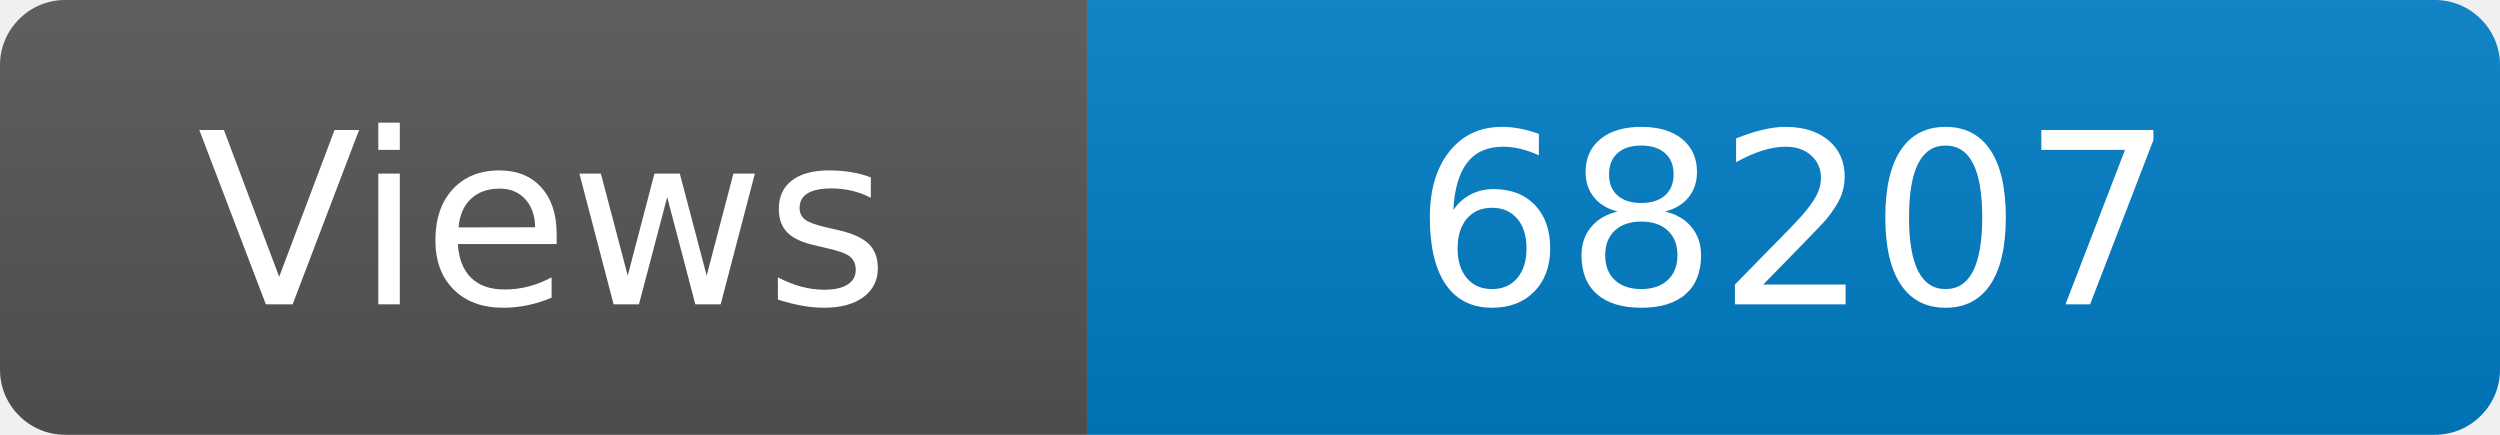
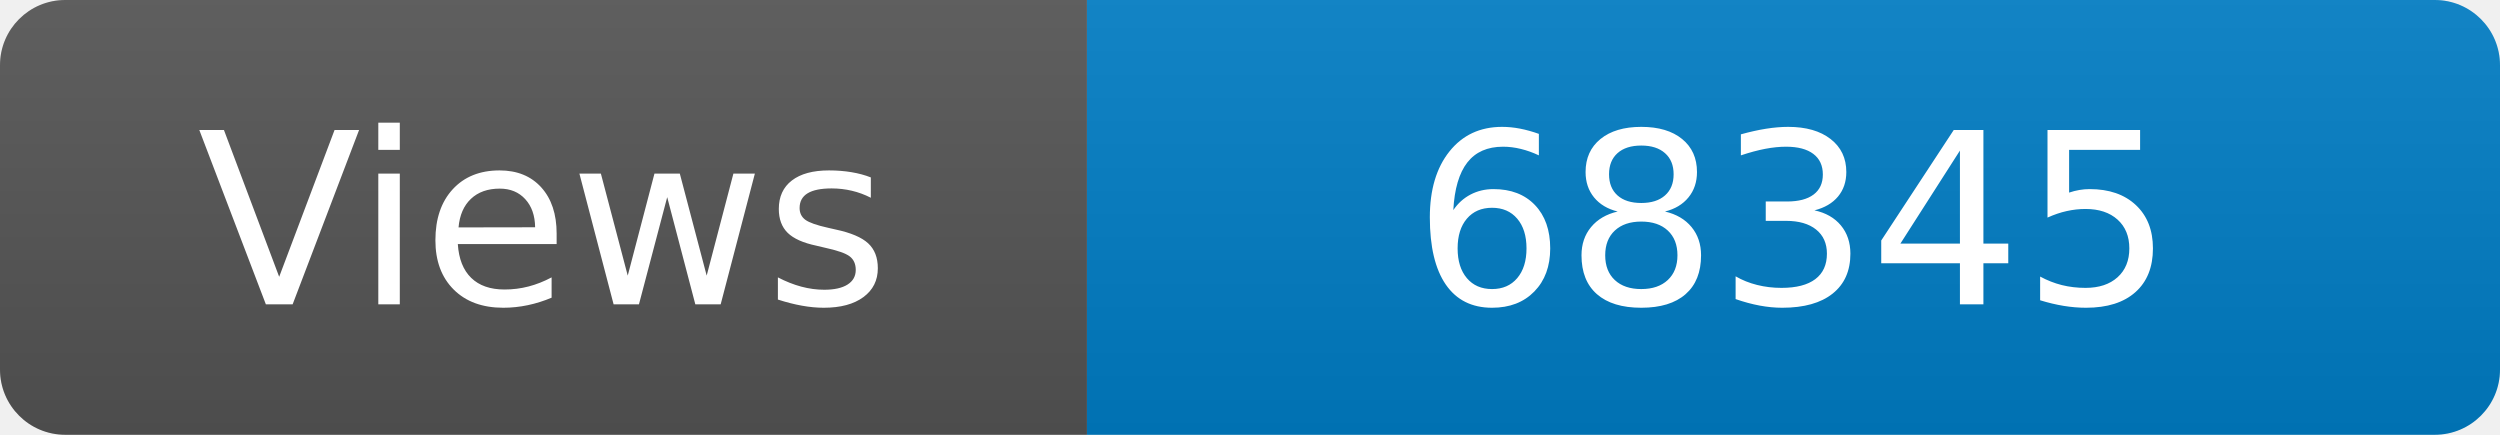
<svg xmlns="http://www.w3.org/2000/svg" width="115" height="20" role="img" aria-label="Maintained?: yes">
  <linearGradient id="s" x2="0" y2="100%">
    <stop offset="0" stop-color="#bbb" stop-opacity=".1" />
    <stop offset="1" stop-opacity=".1" />
  </linearGradient>
  <clipPath id="r">
    <rect width="115" height="20" rx="3" fill="#fff" />
  </clipPath>
  <g clip-path="url(#r)">
    <rect width="50" height="20" fill="#555" />
    <rect x="50" width="160" height="20" fill="#007ec6" />
    <rect width="115" height="20" fill="url(#s)" />
  </g>
  <g fill="#fff" text-anchor="middle" font-family="Verdana,Geneva,DejaVu Sans,sans-serif" font-size="110">
    <text x="250" y="140" transform="scale(.1)" fill="#fff">Views</text>
-     <text x="825" y="140" transform="scale(.1)" fill="#fff">68207</text>
+     <text x="825" y="140" transform="scale(.1)" fill="#fff">68345</text>
  </g>
</svg>
